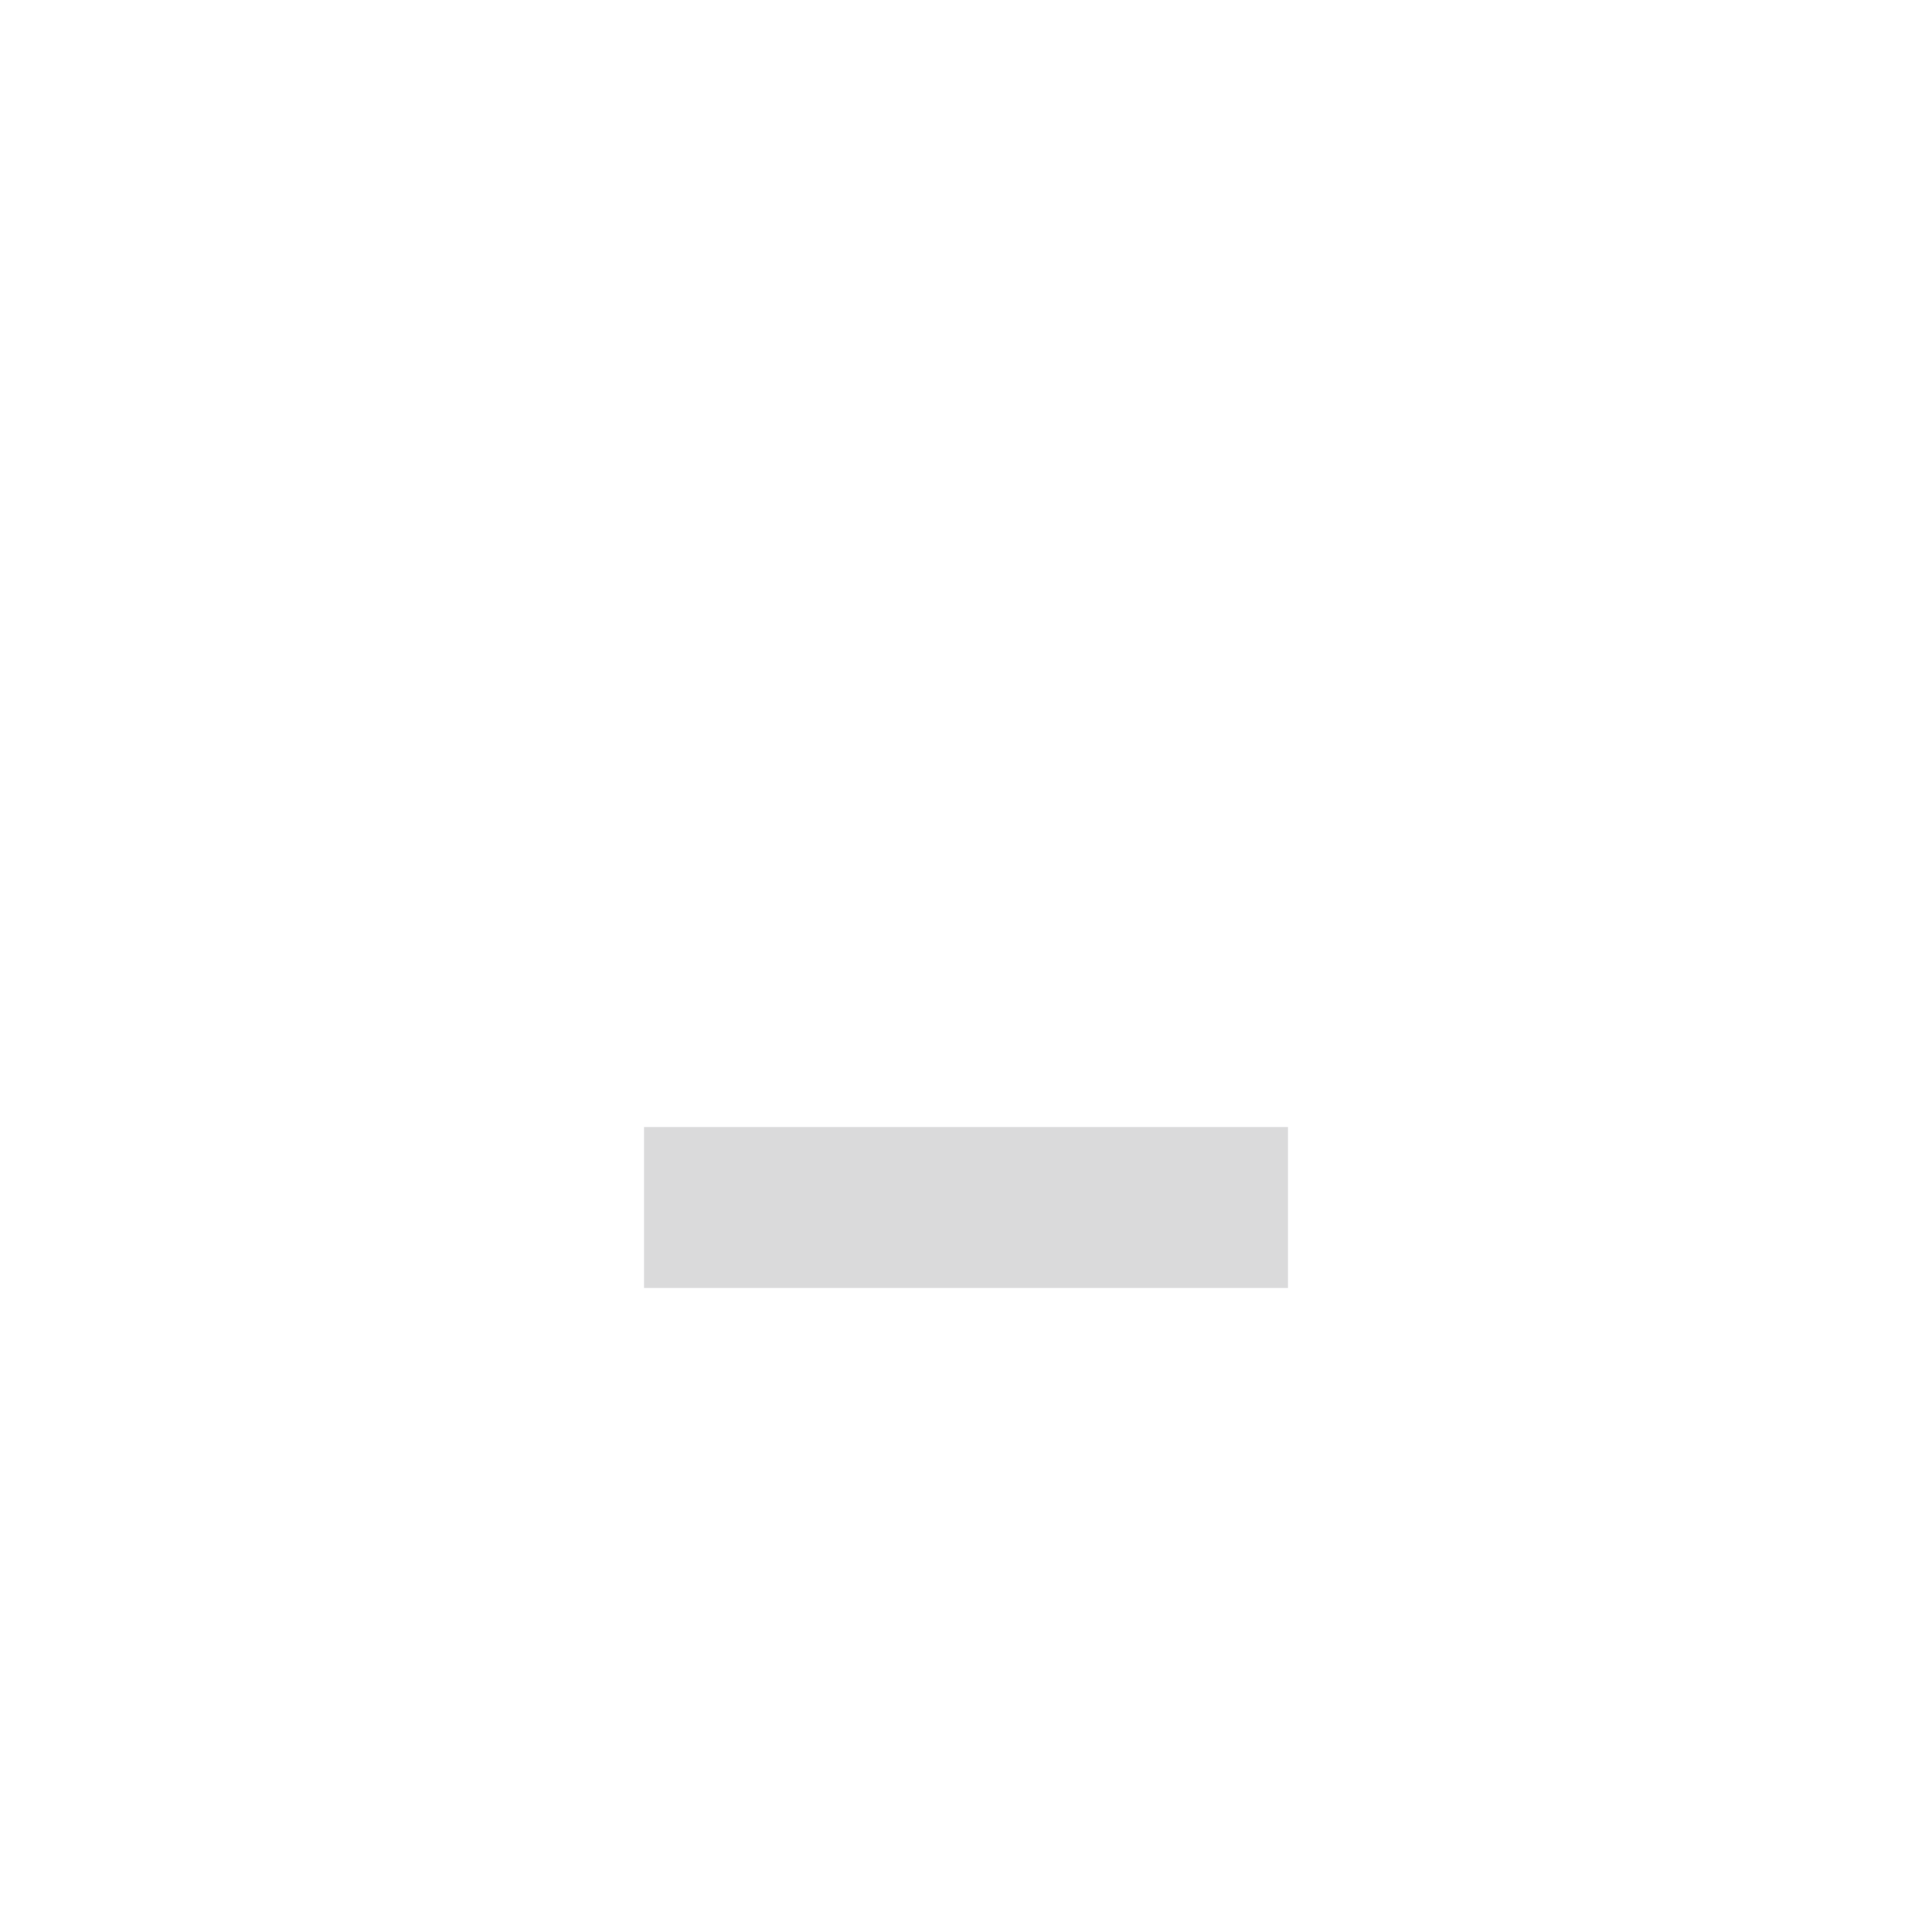
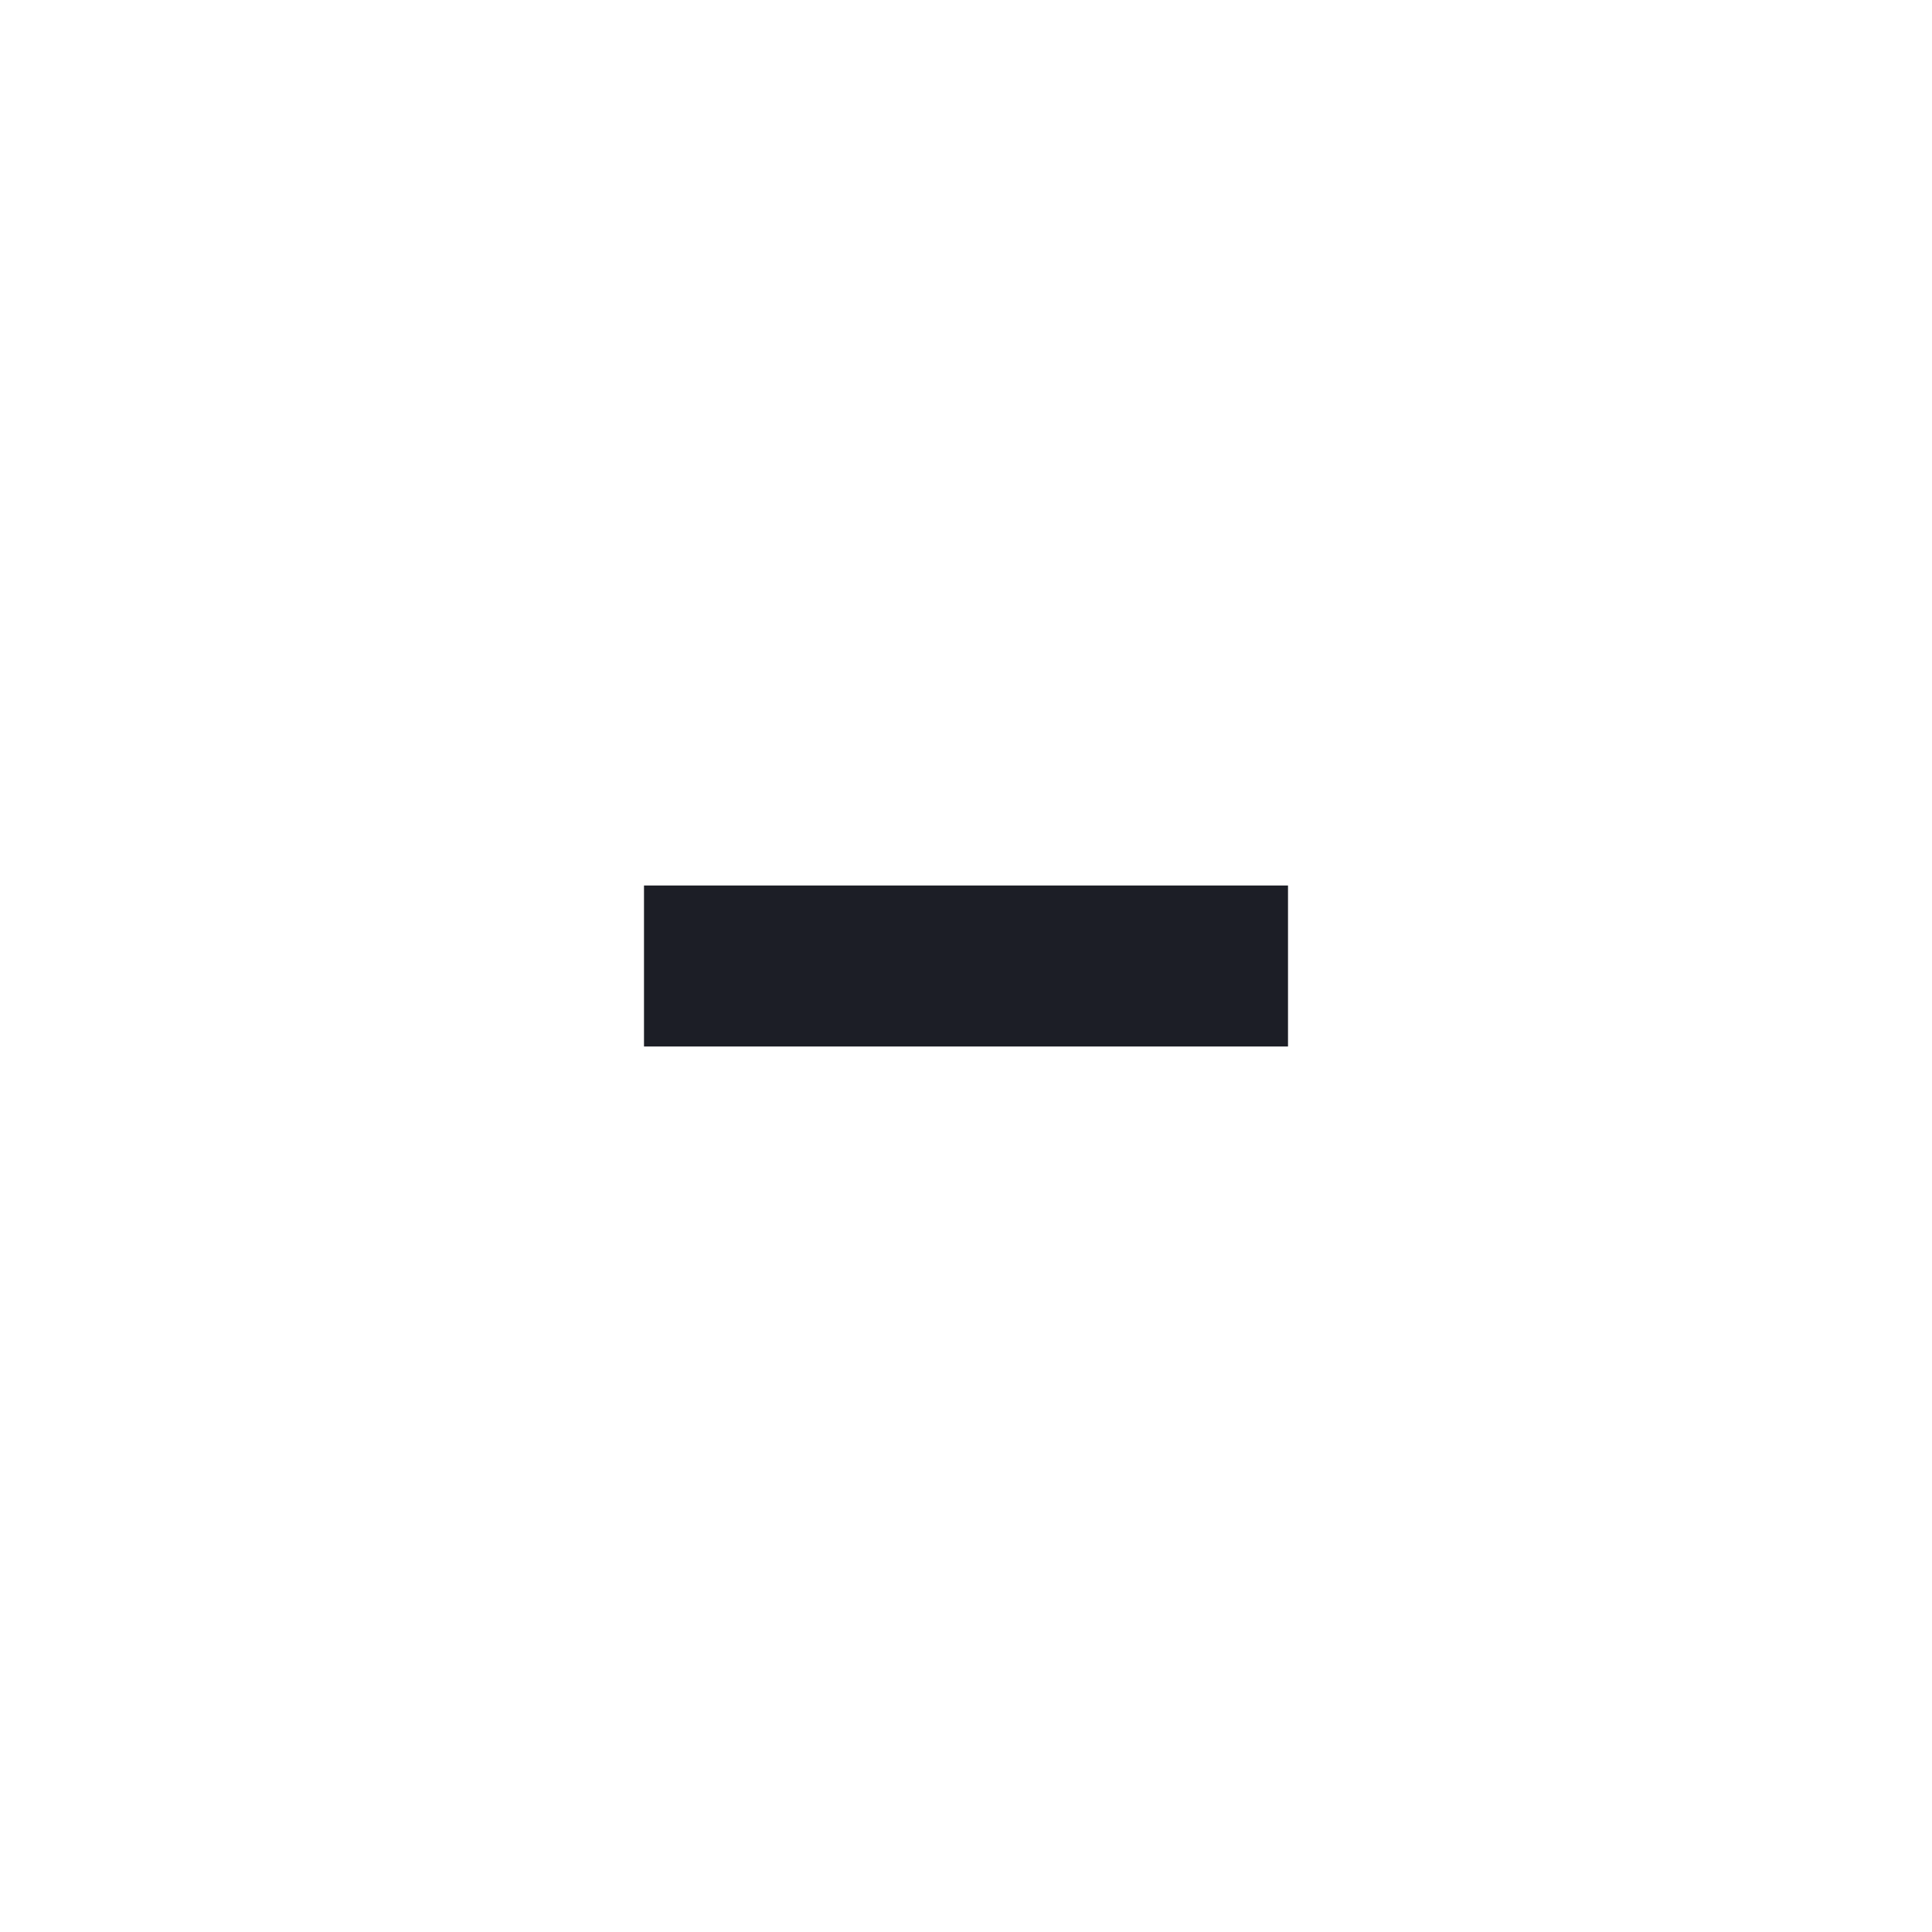
- <svg xmlns="http://www.w3.org/2000/svg" width="24" height="24" viewBox="0 0 24 24" fill="#CACACC">
-   <circle cx="12" cy="12" r="10" opacity="0" />
-   <path d="m8 14h8v2h-8z" opacity=".7" />
+ <svg xmlns="http://www.w3.org/2000/svg" version="1.1" x="0px" y="0px" width="24px" height="24px" viewBox="0 0 24 24" xml:space="preserve">
+   <rect x="8" y="11" fill="#1c1e26" width="8" height="2" />
</svg>
